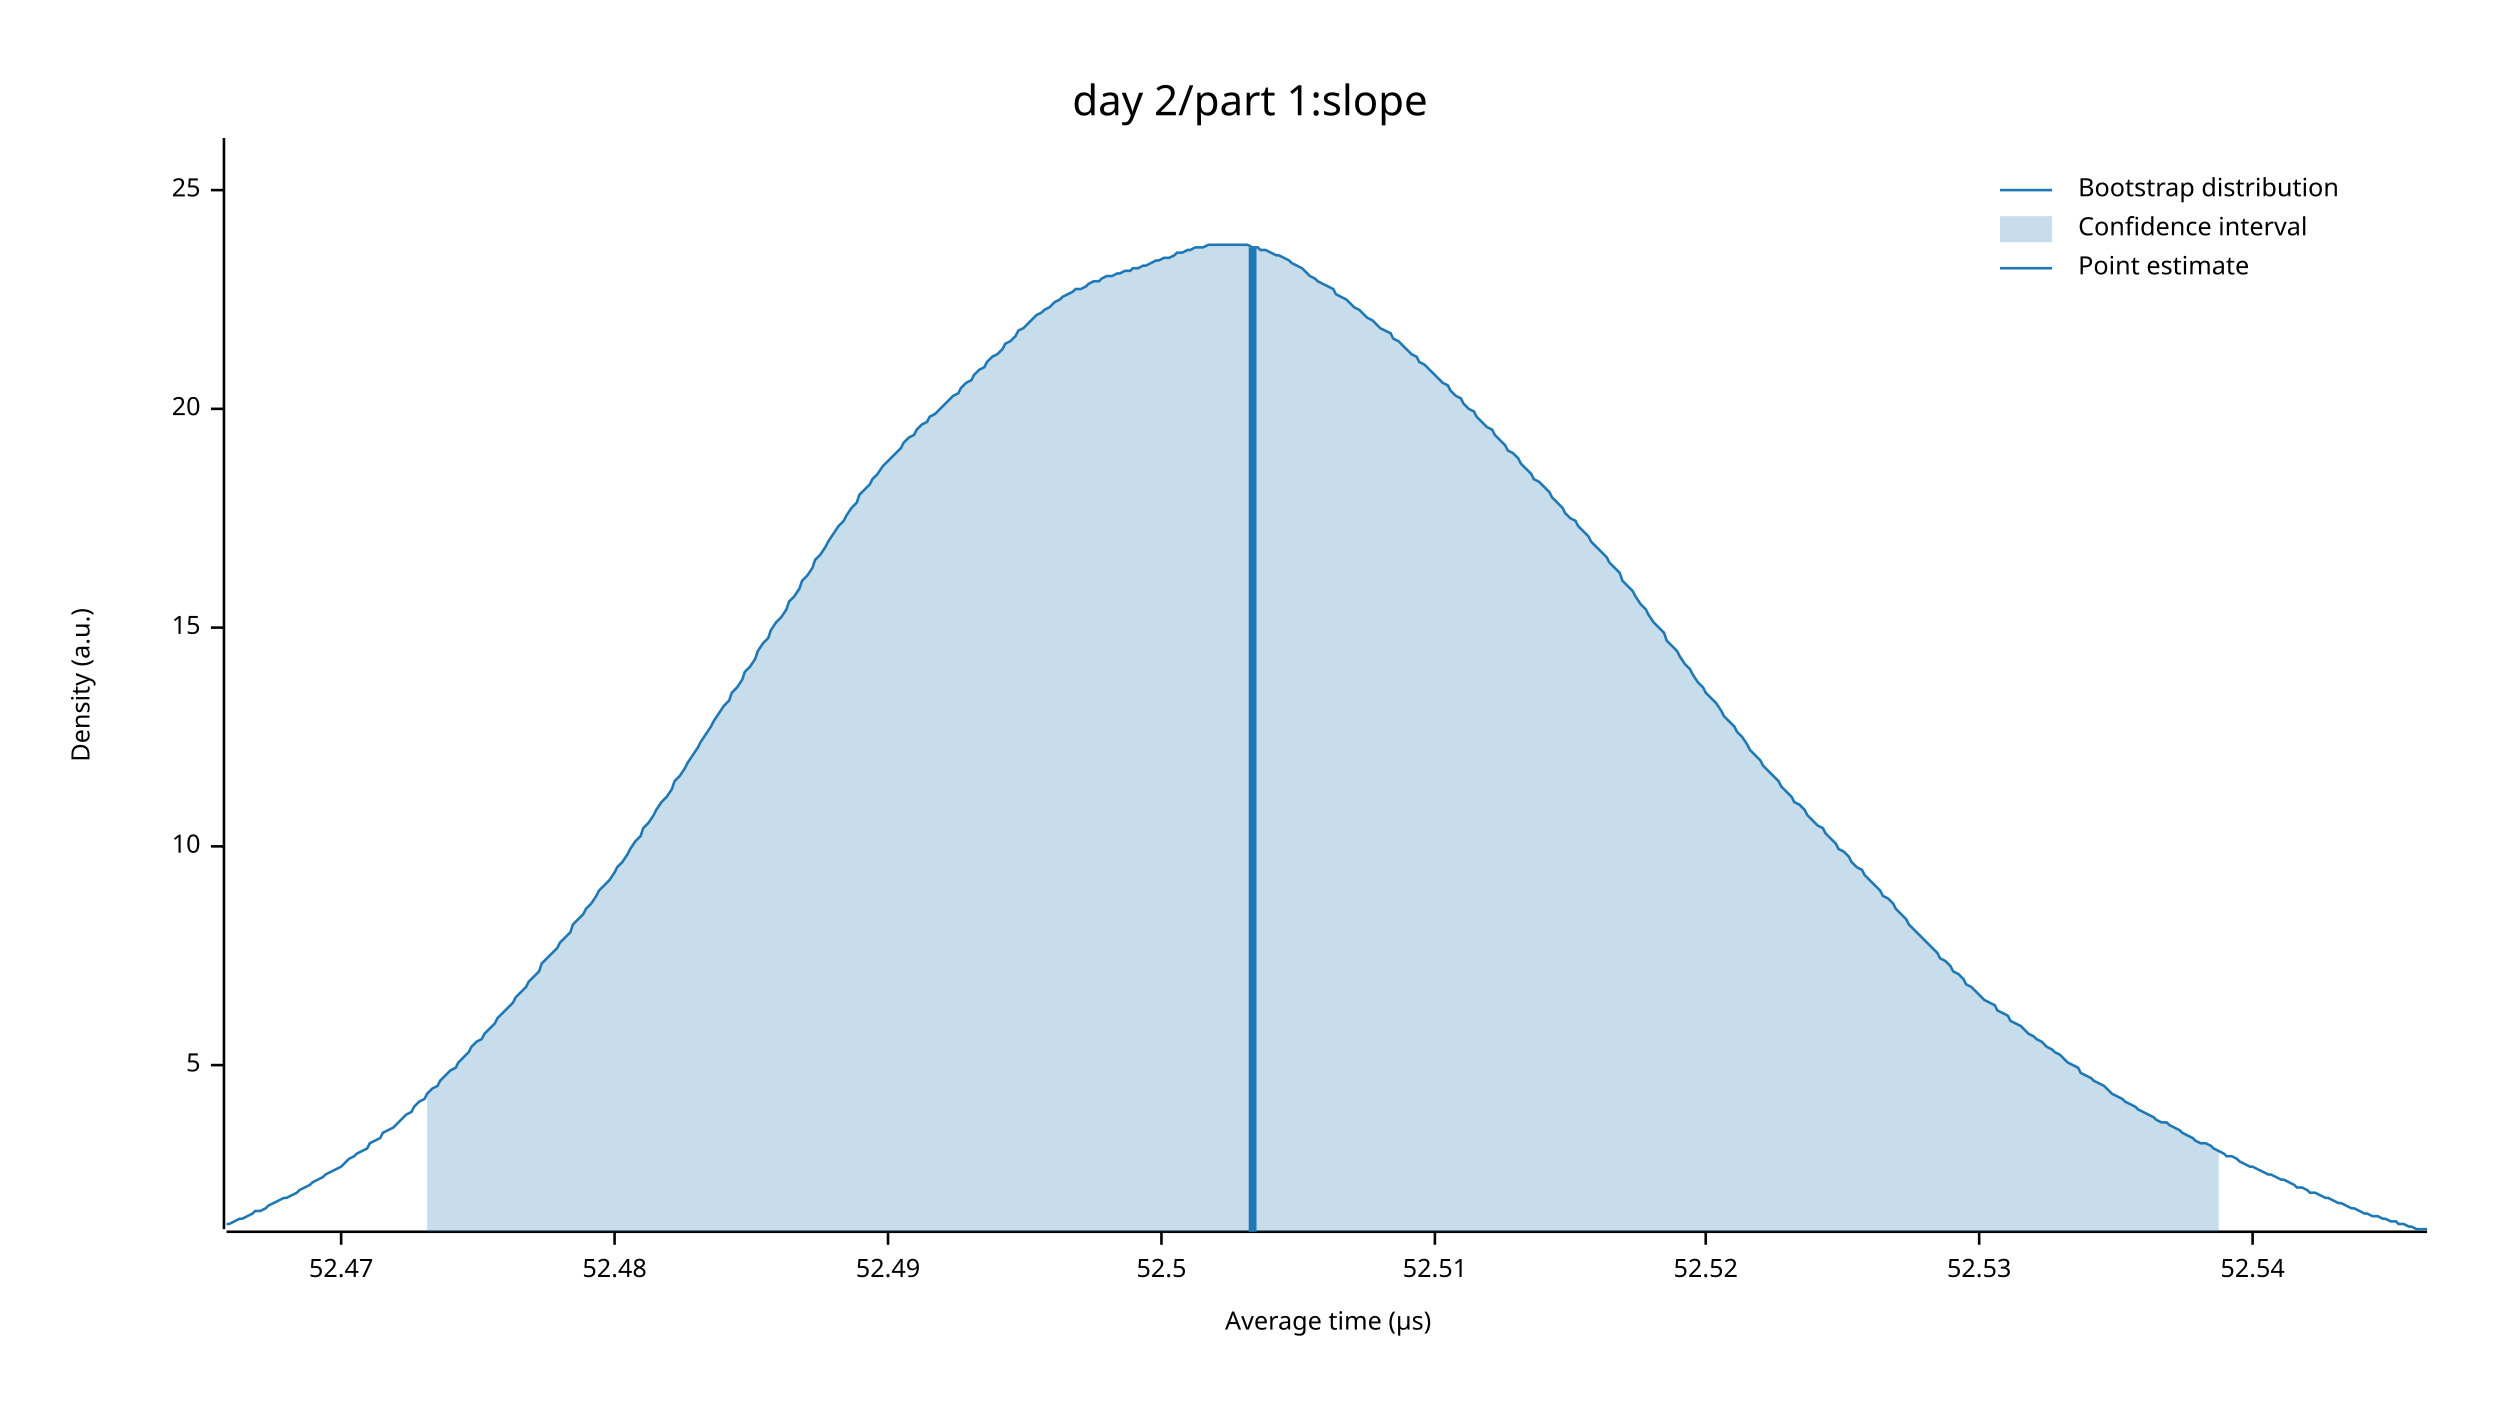
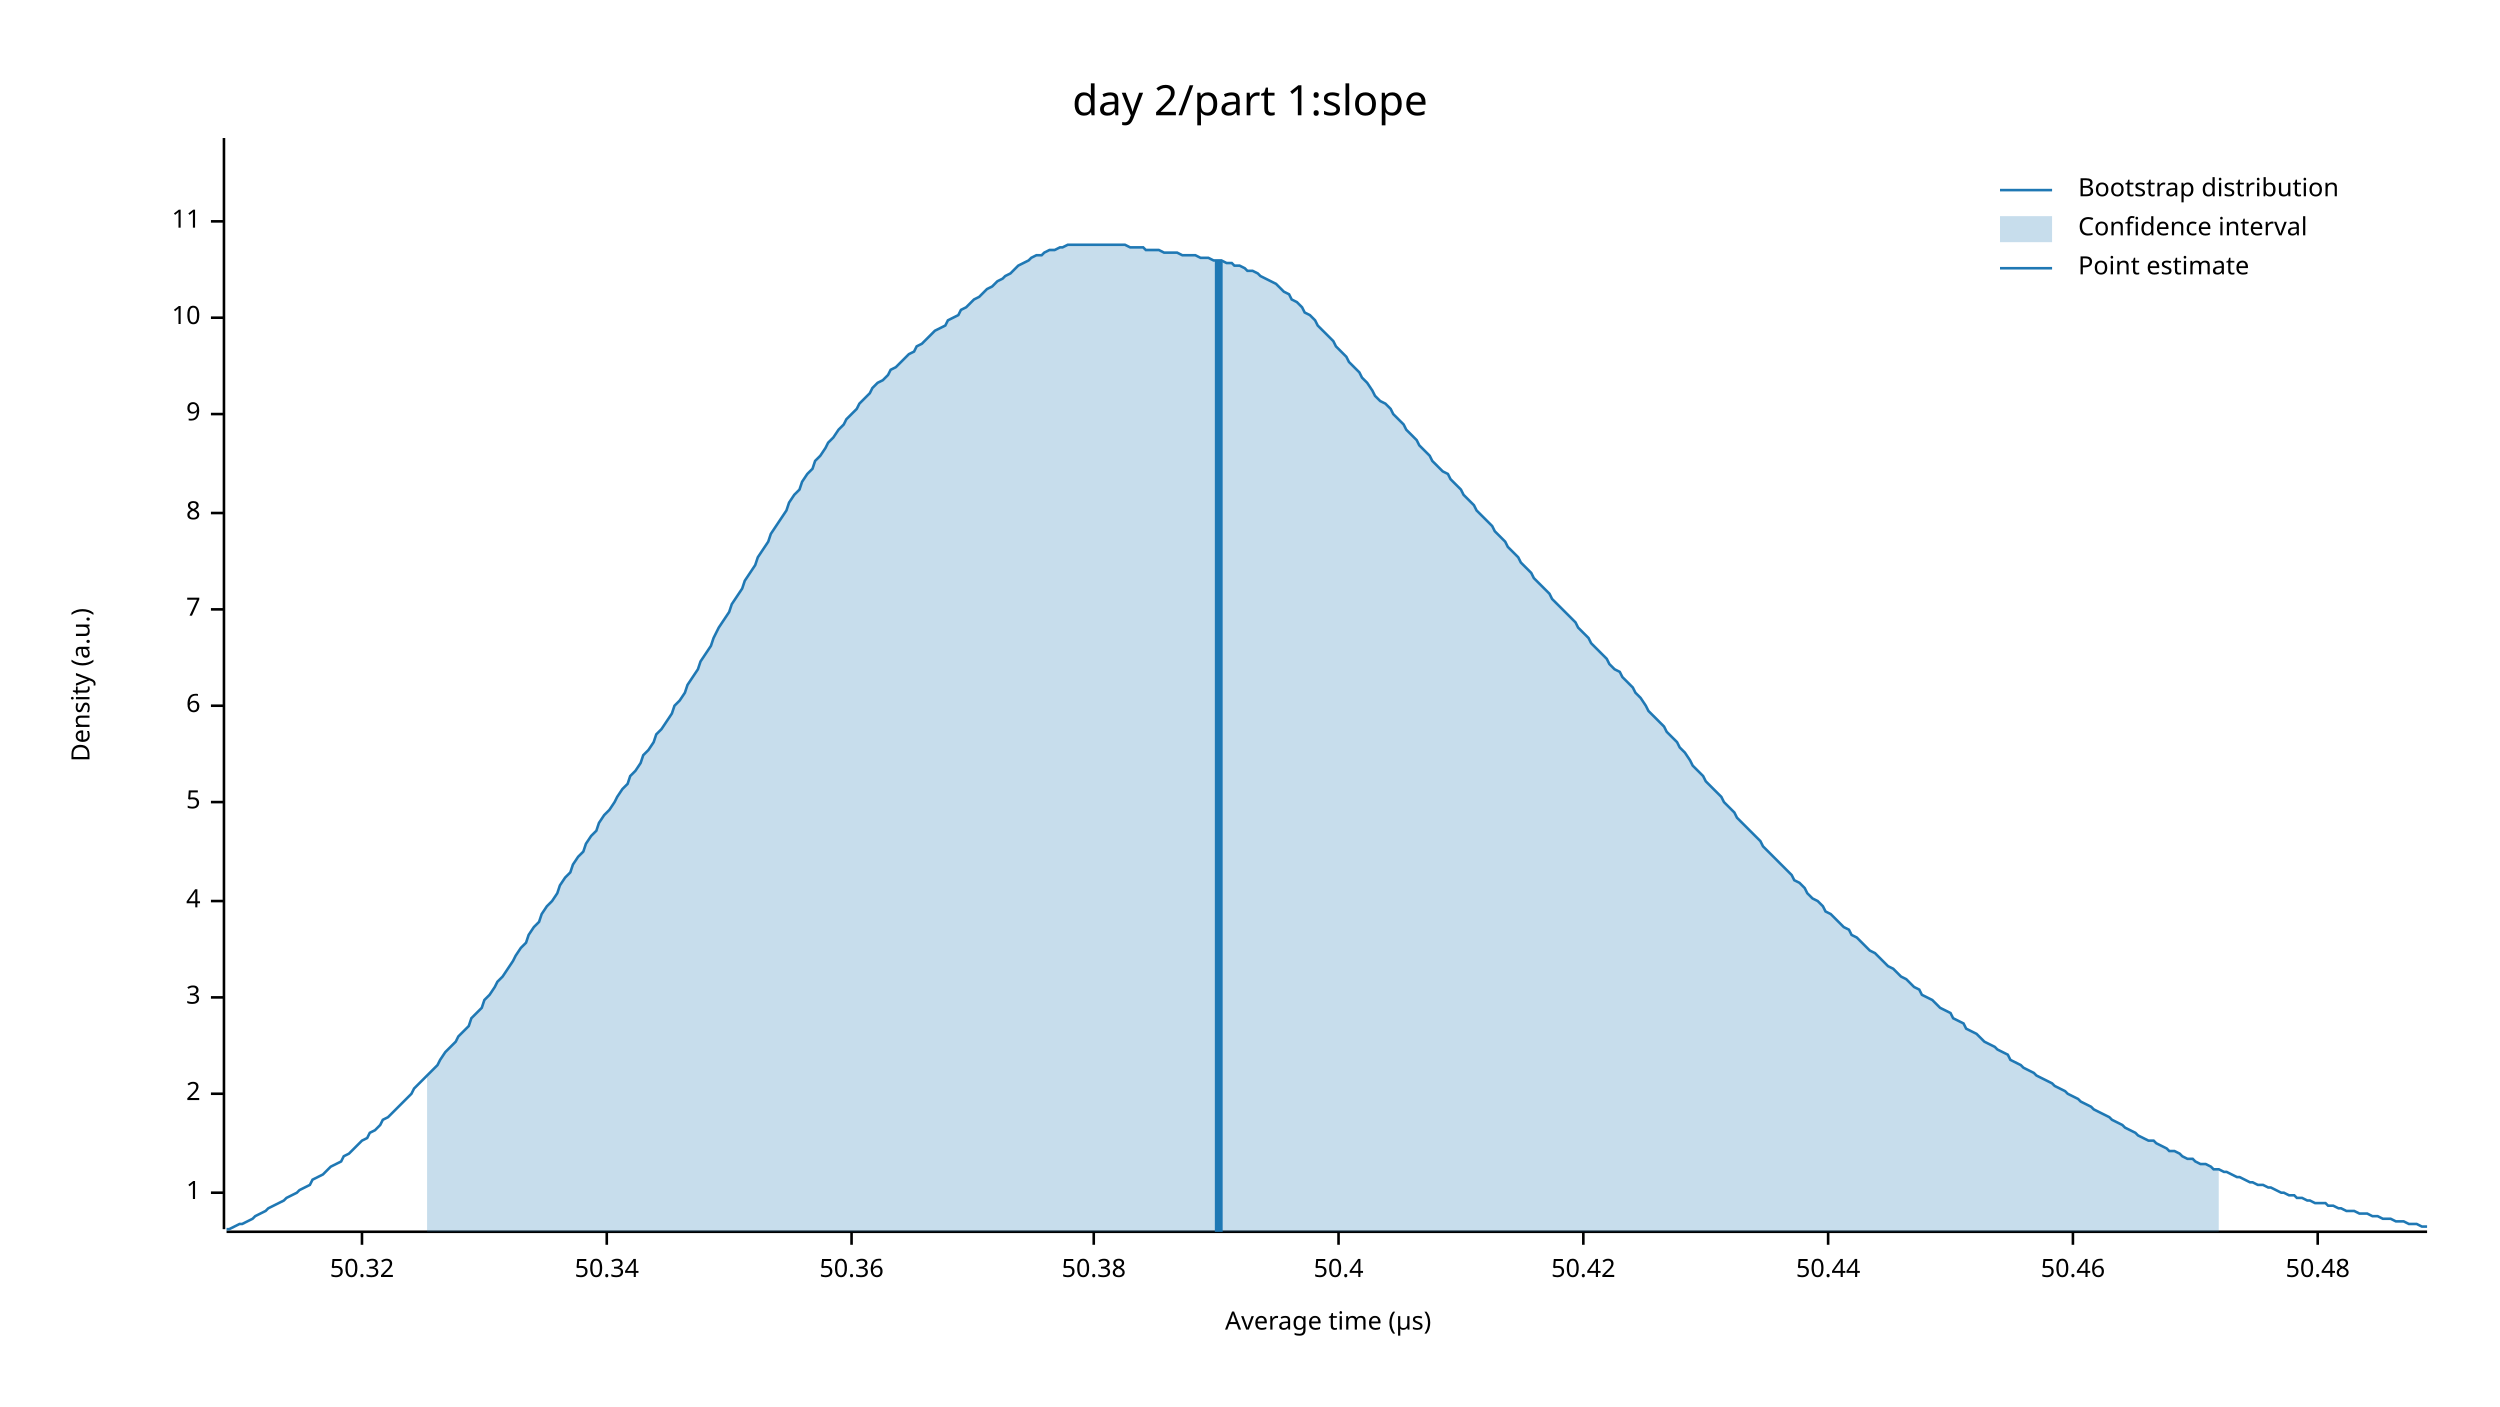
<svg xmlns="http://www.w3.org/2000/svg" width="960" height="540" viewBox="0 0 960 540">
  <text x="480" y="32" dy="0.76em" text-anchor="middle" font-family="sans-serif" font-size="16.129" opacity="1" fill="#000000">
day 2/part 1:slope
</text>
  <text x="27" y="263" dy="0.76em" text-anchor="middle" font-family="sans-serif" font-size="9.677" opacity="1" fill="#000000" transform="rotate(270, 27, 263)">
Density (a.u.)
</text>
  <text x="510" y="513" dy="-0.5ex" text-anchor="middle" font-family="sans-serif" font-size="9.677" opacity="1" fill="#000000">
Average time (µs)
</text>
  <polyline fill="none" opacity="1" stroke="#000000" stroke-width="1" points="86,53 86,472 " />
-   <text x="77" y="409" dy="0.5ex" text-anchor="end" font-family="sans-serif" font-size="9.677" opacity="1" fill="#000000">
+   <text x="77" y="458" dy="0.5ex" text-anchor="end" font-family="sans-serif" font-size="9.677" opacity="1" fill="#000000">
+ 1
+ </text>
+   <polyline fill="none" opacity="1" stroke="#000000" stroke-width="1" points="81,458 86,458 " />
+   <text x="77" y="420" dy="0.5ex" text-anchor="end" font-family="sans-serif" font-size="9.677" opacity="1" fill="#000000">
+ 2
+ </text>
+   <polyline fill="none" opacity="1" stroke="#000000" stroke-width="1" points="81,420 86,420 " />
+   <text x="77" y="383" dy="0.5ex" text-anchor="end" font-family="sans-serif" font-size="9.677" opacity="1" fill="#000000">
+ 3
+ </text>
+   <polyline fill="none" opacity="1" stroke="#000000" stroke-width="1" points="81,383 86,383 " />
+   <text x="77" y="346" dy="0.5ex" text-anchor="end" font-family="sans-serif" font-size="9.677" opacity="1" fill="#000000">
+ 4
+ </text>
+   <polyline fill="none" opacity="1" stroke="#000000" stroke-width="1" points="81,346 86,346 " />
+   <text x="77" y="308" dy="0.5ex" text-anchor="end" font-family="sans-serif" font-size="9.677" opacity="1" fill="#000000">
5
</text>
-   <polyline fill="none" opacity="1" stroke="#000000" stroke-width="1" points="81,409 86,409 " />
-   <text x="77" y="325" dy="0.5ex" text-anchor="end" font-family="sans-serif" font-size="9.677" opacity="1" fill="#000000">
+   <polyline fill="none" opacity="1" stroke="#000000" stroke-width="1" points="81,308 86,308 " />
+   <text x="77" y="271" dy="0.5ex" text-anchor="end" font-family="sans-serif" font-size="9.677" opacity="1" fill="#000000">
+ 6
+ </text>
+   <polyline fill="none" opacity="1" stroke="#000000" stroke-width="1" points="81,271 86,271 " />
+   <text x="77" y="234" dy="0.5ex" text-anchor="end" font-family="sans-serif" font-size="9.677" opacity="1" fill="#000000">
+ 7
+ </text>
+   <polyline fill="none" opacity="1" stroke="#000000" stroke-width="1" points="81,234 86,234 " />
+   <text x="77" y="197" dy="0.5ex" text-anchor="end" font-family="sans-serif" font-size="9.677" opacity="1" fill="#000000">
+ 8
+ </text>
+   <polyline fill="none" opacity="1" stroke="#000000" stroke-width="1" points="81,197 86,197 " />
+   <text x="77" y="159" dy="0.5ex" text-anchor="end" font-family="sans-serif" font-size="9.677" opacity="1" fill="#000000">
+ 9
+ </text>
+   <polyline fill="none" opacity="1" stroke="#000000" stroke-width="1" points="81,159 86,159 " />
+   <text x="77" y="122" dy="0.5ex" text-anchor="end" font-family="sans-serif" font-size="9.677" opacity="1" fill="#000000">
10
</text>
-   <polyline fill="none" opacity="1" stroke="#000000" stroke-width="1" points="81,325 86,325 " />
-   <text x="77" y="241" dy="0.5ex" text-anchor="end" font-family="sans-serif" font-size="9.677" opacity="1" fill="#000000">
- 15
+   <polyline fill="none" opacity="1" stroke="#000000" stroke-width="1" points="81,122 86,122 " />
+   <text x="77" y="85" dy="0.5ex" text-anchor="end" font-family="sans-serif" font-size="9.677" opacity="1" fill="#000000">
+ 11
</text>
-   <polyline fill="none" opacity="1" stroke="#000000" stroke-width="1" points="81,241 86,241 " />
-   <text x="77" y="157" dy="0.5ex" text-anchor="end" font-family="sans-serif" font-size="9.677" opacity="1" fill="#000000">
- 20
+   <polyline fill="none" opacity="1" stroke="#000000" stroke-width="1" points="81,85 86,85 " />
+   <polyline fill="none" opacity="1" stroke="#000000" stroke-width="1" points="87,473 932,473 " />
+   <text x="139" y="483" dy="0.76em" text-anchor="middle" font-family="sans-serif" font-size="9.677" opacity="1" fill="#000000">
+ 50.32
</text>
-   <polyline fill="none" opacity="1" stroke="#000000" stroke-width="1" points="81,157 86,157 " />
-   <text x="77" y="73" dy="0.5ex" text-anchor="end" font-family="sans-serif" font-size="9.677" opacity="1" fill="#000000">
- 25
+   <polyline fill="none" opacity="1" stroke="#000000" stroke-width="1" points="139,473 139,478 " />
+   <text x="233" y="483" dy="0.76em" text-anchor="middle" font-family="sans-serif" font-size="9.677" opacity="1" fill="#000000">
+ 50.34
</text>
-   <polyline fill="none" opacity="1" stroke="#000000" stroke-width="1" points="81,73 86,73 " />
-   <polyline fill="none" opacity="1" stroke="#000000" stroke-width="1" points="87,473 932,473 " />
-   <text x="131" y="483" dy="0.76em" text-anchor="middle" font-family="sans-serif" font-size="9.677" opacity="1" fill="#000000">
- 52.47
+   <polyline fill="none" opacity="1" stroke="#000000" stroke-width="1" points="233,473 233,478 " />
+   <text x="327" y="483" dy="0.76em" text-anchor="middle" font-family="sans-serif" font-size="9.677" opacity="1" fill="#000000">
+ 50.36
</text>
-   <polyline fill="none" opacity="1" stroke="#000000" stroke-width="1" points="131,473 131,478 " />
-   <text x="236" y="483" dy="0.76em" text-anchor="middle" font-family="sans-serif" font-size="9.677" opacity="1" fill="#000000">
- 52.48
+   <polyline fill="none" opacity="1" stroke="#000000" stroke-width="1" points="327,473 327,478 " />
+   <text x="420" y="483" dy="0.76em" text-anchor="middle" font-family="sans-serif" font-size="9.677" opacity="1" fill="#000000">
+ 50.38
</text>
-   <polyline fill="none" opacity="1" stroke="#000000" stroke-width="1" points="236,473 236,478 " />
-   <text x="341" y="483" dy="0.76em" text-anchor="middle" font-family="sans-serif" font-size="9.677" opacity="1" fill="#000000">
- 52.49
+   <polyline fill="none" opacity="1" stroke="#000000" stroke-width="1" points="420,473 420,478 " />
+   <text x="514" y="483" dy="0.76em" text-anchor="middle" font-family="sans-serif" font-size="9.677" opacity="1" fill="#000000">
+ 50.4
</text>
-   <polyline fill="none" opacity="1" stroke="#000000" stroke-width="1" points="341,473 341,478 " />
-   <text x="446" y="483" dy="0.76em" text-anchor="middle" font-family="sans-serif" font-size="9.677" opacity="1" fill="#000000">
- 52.5
+   <polyline fill="none" opacity="1" stroke="#000000" stroke-width="1" points="514,473 514,478 " />
+   <text x="608" y="483" dy="0.76em" text-anchor="middle" font-family="sans-serif" font-size="9.677" opacity="1" fill="#000000">
+ 50.42
</text>
-   <polyline fill="none" opacity="1" stroke="#000000" stroke-width="1" points="446,473 446,478 " />
-   <text x="551" y="483" dy="0.76em" text-anchor="middle" font-family="sans-serif" font-size="9.677" opacity="1" fill="#000000">
- 52.51
+   <polyline fill="none" opacity="1" stroke="#000000" stroke-width="1" points="608,473 608,478 " />
+   <text x="702" y="483" dy="0.76em" text-anchor="middle" font-family="sans-serif" font-size="9.677" opacity="1" fill="#000000">
+ 50.44
</text>
-   <polyline fill="none" opacity="1" stroke="#000000" stroke-width="1" points="551,473 551,478 " />
-   <text x="655" y="483" dy="0.76em" text-anchor="middle" font-family="sans-serif" font-size="9.677" opacity="1" fill="#000000">
- 52.52
+   <polyline fill="none" opacity="1" stroke="#000000" stroke-width="1" points="702,473 702,478 " />
+   <text x="796" y="483" dy="0.76em" text-anchor="middle" font-family="sans-serif" font-size="9.677" opacity="1" fill="#000000">
+ 50.46
</text>
-   <polyline fill="none" opacity="1" stroke="#000000" stroke-width="1" points="655,473 655,478 " />
-   <text x="760" y="483" dy="0.76em" text-anchor="middle" font-family="sans-serif" font-size="9.677" opacity="1" fill="#000000">
- 52.53
+   <polyline fill="none" opacity="1" stroke="#000000" stroke-width="1" points="796,473 796,478 " />
+   <text x="890" y="483" dy="0.76em" text-anchor="middle" font-family="sans-serif" font-size="9.677" opacity="1" fill="#000000">
+ 50.48
</text>
-   <polyline fill="none" opacity="1" stroke="#000000" stroke-width="1" points="760,473 760,478 " />
-   <text x="865" y="483" dy="0.76em" text-anchor="middle" font-family="sans-serif" font-size="9.677" opacity="1" fill="#000000">
- 52.54
- </text>
-   <polyline fill="none" opacity="1" stroke="#000000" stroke-width="1" points="865,473 865,478 " />
-   <polyline fill="none" opacity="1" stroke="#1F78B4" stroke-width="1" points="87,470 88,470 90,469 92,468 93,468 95,467 97,466 98,465 100,465 102,464 103,463 105,462 107,461 109,460 110,460 112,459 114,458 115,457 117,456 119,455 120,454 122,453 124,452 125,451 127,450 129,449 131,448 132,447 134,445 136,444 137,443 139,442 141,441 142,439 144,438 146,437 147,435 149,434 151,433 153,431 154,430 156,428 158,427 159,425 161,423 163,422 164,420 166,418 168,417 169,415 171,413 173,411 175,410 176,408 178,406 180,404 181,402 183,400 185,399 186,397 188,395 190,393 191,391 193,389 195,387 197,385 198,383 200,381 202,379 203,377 205,375 207,373 208,370 210,368 212,366 214,364 215,362 217,360 219,358 220,355 222,353 224,351 225,349 227,347 229,344 230,342 232,340 234,338 236,335 237,333 239,331 241,328 242,326 244,323 246,321 247,318 249,316 251,313 252,311 254,308 256,306 258,303 259,300 261,298 263,295 264,293 266,290 268,287 269,285 271,282 273,279 274,277 276,274 278,271 280,269 281,266 283,264 285,261 286,258 288,256 290,253 291,250 293,247 295,245 296,242 298,239 300,237 302,234 303,231 305,229 307,226 308,223 310,221 312,218 313,215 315,213 317,210 318,208 320,205 322,202 324,200 325,198 327,195 329,193 330,190 332,188 334,186 335,184 337,182 339,179 341,177 342,176 344,174 346,172 347,170 349,168 351,167 352,165 354,163 356,162 357,160 359,159 361,157 363,155 364,154 366,152 368,151 369,149 371,147 373,146 374,144 376,142 378,141 379,139 381,137 383,136 385,134 386,132 388,131 390,129 391,127 393,126 395,124 396,123 398,121 400,120 401,119 403,118 405,116 407,115 408,114 410,113 412,112 413,111 415,111 417,110 418,109 420,108 422,108 423,107 425,106 427,106 429,105 430,105 432,104 434,104 435,103 437,103 439,102 440,102 442,101 444,100 445,100 447,99 449,99 451,98 452,97 454,97 456,96 457,96 459,95 461,95 462,95 464,94 466,94 468,94 469,94 471,94 473,94 474,94 476,94 478,94 479,94 481,95 483,95 484,96 486,96 488,97 490,98 491,98 493,99 495,100 496,101 498,102 500,103 501,104 503,106 505,107 506,108 508,109 510,110 512,111 513,113 515,114 517,115 518,116 520,118 522,119 523,120 525,122 527,123 528,124 530,126 532,127 534,128 535,130 537,131 539,133 540,134 542,136 544,137 545,139 547,140 549,142 550,143 552,145 554,147 556,148 557,150 559,152 561,153 562,155 564,157 566,158 567,160 569,162 571,164 573,165 574,167 576,169 578,171 579,173 581,174 583,176 584,178 586,180 588,182 589,184 591,185 593,187 595,189 596,191 598,193 600,195 601,197 603,199 605,200 606,202 608,204 610,206 611,208 613,210 615,212 617,214 618,216 620,218 622,220 623,223 625,225 627,227 628,229 630,232 632,234 633,236 635,239 637,241 639,243 640,246 642,248 644,250 645,252 647,255 649,257 650,259 652,262 654,264 655,266 657,268 659,270 661,273 662,275 664,277 666,279 667,281 669,283 671,286 672,288 674,290 676,292 677,294 679,296 681,298 683,300 684,302 686,304 688,306 689,308 691,309 693,311 694,313 696,315 698,317 700,318 701,320 703,322 705,324 706,326 708,327 710,329 711,331 713,333 715,334 716,336 718,338 720,340 722,342 723,344 725,345 727,347 728,349 730,351 732,353 733,355 735,357 737,359 738,360 740,362 742,364 744,366 745,368 747,369 749,371 750,373 752,374 754,376 755,378 757,379 759,381 760,382 762,384 764,385 766,386 767,388 769,389 771,390 772,392 774,393 776,394 777,395 779,397 781,398 782,399 784,400 786,402 788,403 789,404 791,405 793,407 794,408 796,409 798,410 799,412 801,413 803,414 804,415 806,416 808,417 810,419 811,420 813,421 815,422 816,423 818,424 820,425 821,426 823,427 825,428 827,429 828,430 830,431 832,431 833,432 835,433 837,434 838,435 840,436 842,437 843,438 845,439 847,439 849,440 850,441 852,442 854,443 855,444 857,444 859,445 860,446 862,447 864,448 865,448 867,449 869,450 871,451 872,451 874,452 876,453 877,453 879,454 881,455 882,456 884,456 886,457 887,458 889,458 891,459 893,460 894,460 896,461 898,462 899,462 901,463 903,464 904,464 906,465 908,466 909,466 911,467 913,467 915,468 916,468 918,469 920,469 921,470 923,470 925,471 926,471 928,472 930,472 932,472 " />
-   <polygon opacity="0.25" fill="#1F78B4" points="164,420 166,418 168,417 169,415 171,413 173,411 175,410 176,408 178,406 180,404 181,402 183,400 185,399 186,397 188,395 190,393 191,391 193,389 195,387 197,385 198,383 200,381 202,379 203,377 205,375 207,373 208,370 210,368 212,366 214,364 215,362 217,360 219,358 220,355 222,353 224,351 225,349 227,347 229,344 230,342 232,340 234,338 236,335 237,333 239,331 241,328 242,326 244,323 246,321 247,318 249,316 251,313 252,311 254,308 256,306 258,303 259,300 261,298 263,295 264,293 266,290 268,287 269,285 271,282 273,279 274,277 276,274 278,271 280,269 281,266 283,264 285,261 286,258 288,256 290,253 291,250 293,247 295,245 296,242 298,239 300,237 302,234 303,231 305,229 307,226 308,223 310,221 312,218 313,215 315,213 317,210 318,208 320,205 322,202 324,200 325,198 327,195 329,193 330,190 332,188 334,186 335,184 337,182 339,179 341,177 342,176 344,174 346,172 347,170 349,168 351,167 352,165 354,163 356,162 357,160 359,159 361,157 363,155 364,154 366,152 368,151 369,149 371,147 373,146 374,144 376,142 378,141 379,139 381,137 383,136 385,134 386,132 388,131 390,129 391,127 393,126 395,124 396,123 398,121 400,120 401,119 403,118 405,116 407,115 408,114 410,113 412,112 413,111 415,111 417,110 418,109 420,108 422,108 423,107 425,106 427,106 429,105 430,105 432,104 434,104 435,103 437,103 439,102 440,102 442,101 444,100 445,100 447,99 449,99 451,98 452,97 454,97 456,96 457,96 459,95 461,95 462,95 464,94 466,94 468,94 469,94 471,94 473,94 474,94 476,94 478,94 479,94 481,95 483,95 484,96 486,96 488,97 490,98 491,98 493,99 495,100 496,101 498,102 500,103 501,104 503,106 505,107 506,108 508,109 510,110 512,111 513,113 515,114 517,115 518,116 520,118 522,119 523,120 525,122 527,123 528,124 530,126 532,127 534,128 535,130 537,131 539,133 540,134 542,136 544,137 545,139 547,140 549,142 550,143 552,145 554,147 556,148 557,150 559,152 561,153 562,155 564,157 566,158 567,160 569,162 571,164 573,165 574,167 576,169 578,171 579,173 581,174 583,176 584,178 586,180 588,182 589,184 591,185 593,187 595,189 596,191 598,193 600,195 601,197 603,199 605,200 606,202 608,204 610,206 611,208 613,210 615,212 617,214 618,216 620,218 622,220 623,223 625,225 627,227 628,229 630,232 632,234 633,236 635,239 637,241 639,243 640,246 642,248 644,250 645,252 647,255 649,257 650,259 652,262 654,264 655,266 657,268 659,270 661,273 662,275 664,277 666,279 667,281 669,283 671,286 672,288 674,290 676,292 677,294 679,296 681,298 683,300 684,302 686,304 688,306 689,308 691,309 693,311 694,313 696,315 698,317 700,318 701,320 703,322 705,324 706,326 708,327 710,329 711,331 713,333 715,334 716,336 718,338 720,340 722,342 723,344 725,345 727,347 728,349 730,351 732,353 733,355 735,357 737,359 738,360 740,362 742,364 744,366 745,368 747,369 749,371 750,373 752,374 754,376 755,378 757,379 759,381 760,382 762,384 764,385 766,386 767,388 769,389 771,390 772,392 774,393 776,394 777,395 779,397 781,398 782,399 784,400 786,402 788,403 789,404 791,405 793,407 794,408 796,409 798,410 799,412 801,413 803,414 804,415 806,416 808,417 810,419 811,420 813,421 815,422 816,423 818,424 820,425 821,426 823,427 825,428 827,429 828,430 830,431 832,431 833,432 835,433 837,434 838,435 840,436 842,437 843,438 845,439 847,439 849,440 850,441 852,442 852,473 164,473 " />
-   <polyline fill="none" opacity="1" stroke="#1F78B4" stroke-width="3" points="481,473 481,95 " />
+   <polyline fill="none" opacity="1" stroke="#000000" stroke-width="1" points="890,473 890,478 " />
+   <polyline fill="none" opacity="1" stroke="#1F78B4" stroke-width="1" points="87,472 88,472 90,471 92,470 93,470 95,469 97,468 98,467 100,466 102,465 103,464 105,463 107,462 109,461 110,460 112,459 114,458 115,457 117,456 119,455 120,453 122,452 124,451 125,450 127,448 129,447 131,446 132,444 134,443 136,441 137,440 139,438 141,437 142,435 144,434 146,432 147,430 149,429 151,427 153,425 154,424 156,422 158,420 159,418 161,416 163,414 164,413 166,411 168,409 169,407 171,404 173,402 175,400 176,398 178,396 180,394 181,391 183,389 185,387 186,384 188,382 190,379 191,377 193,375 195,372 197,369 198,367 200,364 202,362 203,359 205,356 207,354 208,351 210,348 212,346 214,343 215,340 217,337 219,335 220,332 222,329 224,327 225,324 227,321 229,319 230,316 232,313 234,311 236,308 237,306 239,303 241,301 242,298 244,296 246,293 247,290 249,288 251,285 252,282 254,280 256,277 258,274 259,271 261,269 263,266 264,263 266,260 268,257 269,254 271,251 273,248 274,245 276,241 278,238 280,235 281,232 283,229 285,226 286,223 288,220 290,217 291,214 293,211 295,208 296,205 298,202 300,199 302,196 303,193 305,190 307,188 308,185 310,182 312,180 313,177 315,175 317,172 318,170 320,168 322,165 324,163 325,161 327,159 329,157 330,155 332,153 334,151 335,149 337,147 339,146 341,144 342,142 344,141 346,139 347,138 349,136 351,135 352,133 354,132 356,130 357,129 359,127 361,126 363,125 364,123 366,122 368,121 369,119 371,118 373,116 374,115 376,114 378,112 379,111 381,110 383,108 385,107 386,106 388,105 390,103 391,102 393,101 395,100 396,99 398,98 400,98 401,97 403,96 405,96 407,95 408,95 410,94 412,94 413,94 415,94 417,94 418,94 420,94 422,94 423,94 425,94 427,94 429,94 430,94 432,94 434,95 435,95 437,95 439,95 440,96 442,96 444,96 445,96 447,97 449,97 451,97 452,97 454,98 456,98 457,98 459,98 461,99 462,99 464,99 466,100 468,100 469,100 471,101 473,101 474,102 476,102 478,103 479,104 481,104 483,105 484,106 486,107 488,108 490,109 491,110 493,112 495,113 496,115 498,116 500,118 501,120 503,121 505,123 506,125 508,127 510,129 512,131 513,133 515,135 517,137 518,139 520,141 522,143 523,145 525,147 527,150 528,152 530,154 532,155 534,157 535,159 537,161 539,163 540,165 542,167 544,169 545,171 547,173 549,175 550,177 552,179 554,181 556,182 557,184 559,186 561,188 562,190 564,192 566,194 567,196 569,198 571,200 573,202 574,204 576,206 578,208 579,210 581,212 583,214 584,216 586,218 588,220 589,222 591,224 593,226 595,228 596,230 598,232 600,234 601,235 603,237 605,239 606,241 608,243 610,245 611,247 613,249 615,251 617,253 618,255 620,257 622,258 623,260 625,262 627,264 628,266 630,268 632,271 633,273 635,275 637,277 639,279 640,281 642,283 644,285 645,287 647,289 649,292 650,294 652,296 654,298 655,300 657,302 659,304 661,306 662,308 664,310 666,312 667,314 669,316 671,318 672,319 674,321 676,323 677,325 679,327 681,329 683,331 684,332 686,334 688,336 689,338 691,339 693,341 694,343 696,345 698,346 700,348 701,350 703,351 705,353 706,354 708,356 710,357 711,359 713,360 715,362 716,363 718,365 720,366 722,368 723,369 725,371 727,372 728,373 730,375 732,376 733,377 735,379 737,380 738,382 740,383 742,384 744,386 745,387 747,388 749,389 750,391 752,392 754,393 755,395 757,396 759,397 760,398 762,400 764,401 766,402 767,403 769,404 771,405 772,407 774,408 776,409 777,410 779,411 781,412 782,413 784,414 786,415 788,416 789,417 791,418 793,419 794,420 796,421 798,422 799,423 801,424 803,425 804,426 806,427 808,428 810,429 811,430 813,431 815,432 816,433 818,434 820,435 821,436 823,437 825,438 827,438 828,439 830,440 832,441 833,442 835,442 837,443 838,444 840,445 842,445 843,446 845,447 847,447 849,448 850,449 852,449 854,450 855,450 857,451 859,452 860,452 862,453 864,454 865,454 867,455 869,455 871,456 872,456 874,457 876,458 877,458 879,459 881,459 882,460 884,460 886,461 887,461 889,462 891,462 893,462 894,463 896,463 898,464 899,464 901,465 903,465 904,465 906,466 908,466 909,466 911,467 913,467 915,468 916,468 918,468 920,469 921,469 923,469 925,470 926,470 928,470 930,471 932,471 " />
+   <polygon opacity="0.25" fill="#1F78B4" points="164,413 166,411 168,409 169,407 171,404 173,402 175,400 176,398 178,396 180,394 181,391 183,389 185,387 186,384 188,382 190,379 191,377 193,375 195,372 197,369 198,367 200,364 202,362 203,359 205,356 207,354 208,351 210,348 212,346 214,343 215,340 217,337 219,335 220,332 222,329 224,327 225,324 227,321 229,319 230,316 232,313 234,311 236,308 237,306 239,303 241,301 242,298 244,296 246,293 247,290 249,288 251,285 252,282 254,280 256,277 258,274 259,271 261,269 263,266 264,263 266,260 268,257 269,254 271,251 273,248 274,245 276,241 278,238 280,235 281,232 283,229 285,226 286,223 288,220 290,217 291,214 293,211 295,208 296,205 298,202 300,199 302,196 303,193 305,190 307,188 308,185 310,182 312,180 313,177 315,175 317,172 318,170 320,168 322,165 324,163 325,161 327,159 329,157 330,155 332,153 334,151 335,149 337,147 339,146 341,144 342,142 344,141 346,139 347,138 349,136 351,135 352,133 354,132 356,130 357,129 359,127 361,126 363,125 364,123 366,122 368,121 369,119 371,118 373,116 374,115 376,114 378,112 379,111 381,110 383,108 385,107 386,106 388,105 390,103 391,102 393,101 395,100 396,99 398,98 400,98 401,97 403,96 405,96 407,95 408,95 410,94 412,94 413,94 415,94 417,94 418,94 420,94 422,94 423,94 425,94 427,94 429,94 430,94 432,94 434,95 435,95 437,95 439,95 440,96 442,96 444,96 445,96 447,97 449,97 451,97 452,97 454,98 456,98 457,98 459,98 461,99 462,99 464,99 466,100 468,100 469,100 471,101 473,101 474,102 476,102 478,103 479,104 481,104 483,105 484,106 486,107 488,108 490,109 491,110 493,112 495,113 496,115 498,116 500,118 501,120 503,121 505,123 506,125 508,127 510,129 512,131 513,133 515,135 517,137 518,139 520,141 522,143 523,145 525,147 527,150 528,152 530,154 532,155 534,157 535,159 537,161 539,163 540,165 542,167 544,169 545,171 547,173 549,175 550,177 552,179 554,181 556,182 557,184 559,186 561,188 562,190 564,192 566,194 567,196 569,198 571,200 573,202 574,204 576,206 578,208 579,210 581,212 583,214 584,216 586,218 588,220 589,222 591,224 593,226 595,228 596,230 598,232 600,234 601,235 603,237 605,239 606,241 608,243 610,245 611,247 613,249 615,251 617,253 618,255 620,257 622,258 623,260 625,262 627,264 628,266 630,268 632,271 633,273 635,275 637,277 639,279 640,281 642,283 644,285 645,287 647,289 649,292 650,294 652,296 654,298 655,300 657,302 659,304 661,306 662,308 664,310 666,312 667,314 669,316 671,318 672,319 674,321 676,323 677,325 679,327 681,329 683,331 684,332 686,334 688,336 689,338 691,339 693,341 694,343 696,345 698,346 700,348 701,350 703,351 705,353 706,354 708,356 710,357 711,359 713,360 715,362 716,363 718,365 720,366 722,368 723,369 725,371 727,372 728,373 730,375 732,376 733,377 735,379 737,380 738,382 740,383 742,384 744,386 745,387 747,388 749,389 750,391 752,392 754,393 755,395 757,396 759,397 760,398 762,400 764,401 766,402 767,403 769,404 771,405 772,407 774,408 776,409 777,410 779,411 781,412 782,413 784,414 786,415 788,416 789,417 791,418 793,419 794,420 796,421 798,422 799,423 801,424 803,425 804,426 806,427 808,428 810,429 811,430 813,431 815,432 816,433 818,434 820,435 821,436 823,437 825,438 827,438 828,439 830,440 832,441 833,442 835,442 837,443 838,444 840,445 842,445 843,446 845,447 847,447 849,448 850,449 852,449 852,473 164,473 " />
+   <polyline fill="none" opacity="1" stroke="#1F78B4" stroke-width="3" points="468,473 468,100 " />
  <text x="798" y="68" dy="0.76em" text-anchor="start" font-family="sans-serif" font-size="9.677" opacity="1" fill="#000000">
Bootstrap distribution
</text>
  <text x="798" y="83" dy="0.76em" text-anchor="start" font-family="sans-serif" font-size="9.677" opacity="1" fill="#000000">
Confidence interval
</text>
  <text x="798" y="98" dy="0.76em" text-anchor="start" font-family="sans-serif" font-size="9.677" opacity="1" fill="#000000">
Point estimate
</text>
  <polyline fill="none" opacity="1" stroke="#1F78B4" stroke-width="1" points="768,73 788,73 " />
  <rect x="768" y="83" width="20" height="10" opacity="0.25" fill="#1F78B4" stroke="none" />
  <polyline fill="none" opacity="1" stroke="#1F78B4" stroke-width="1" points="768,103 788,103 " />
</svg>
